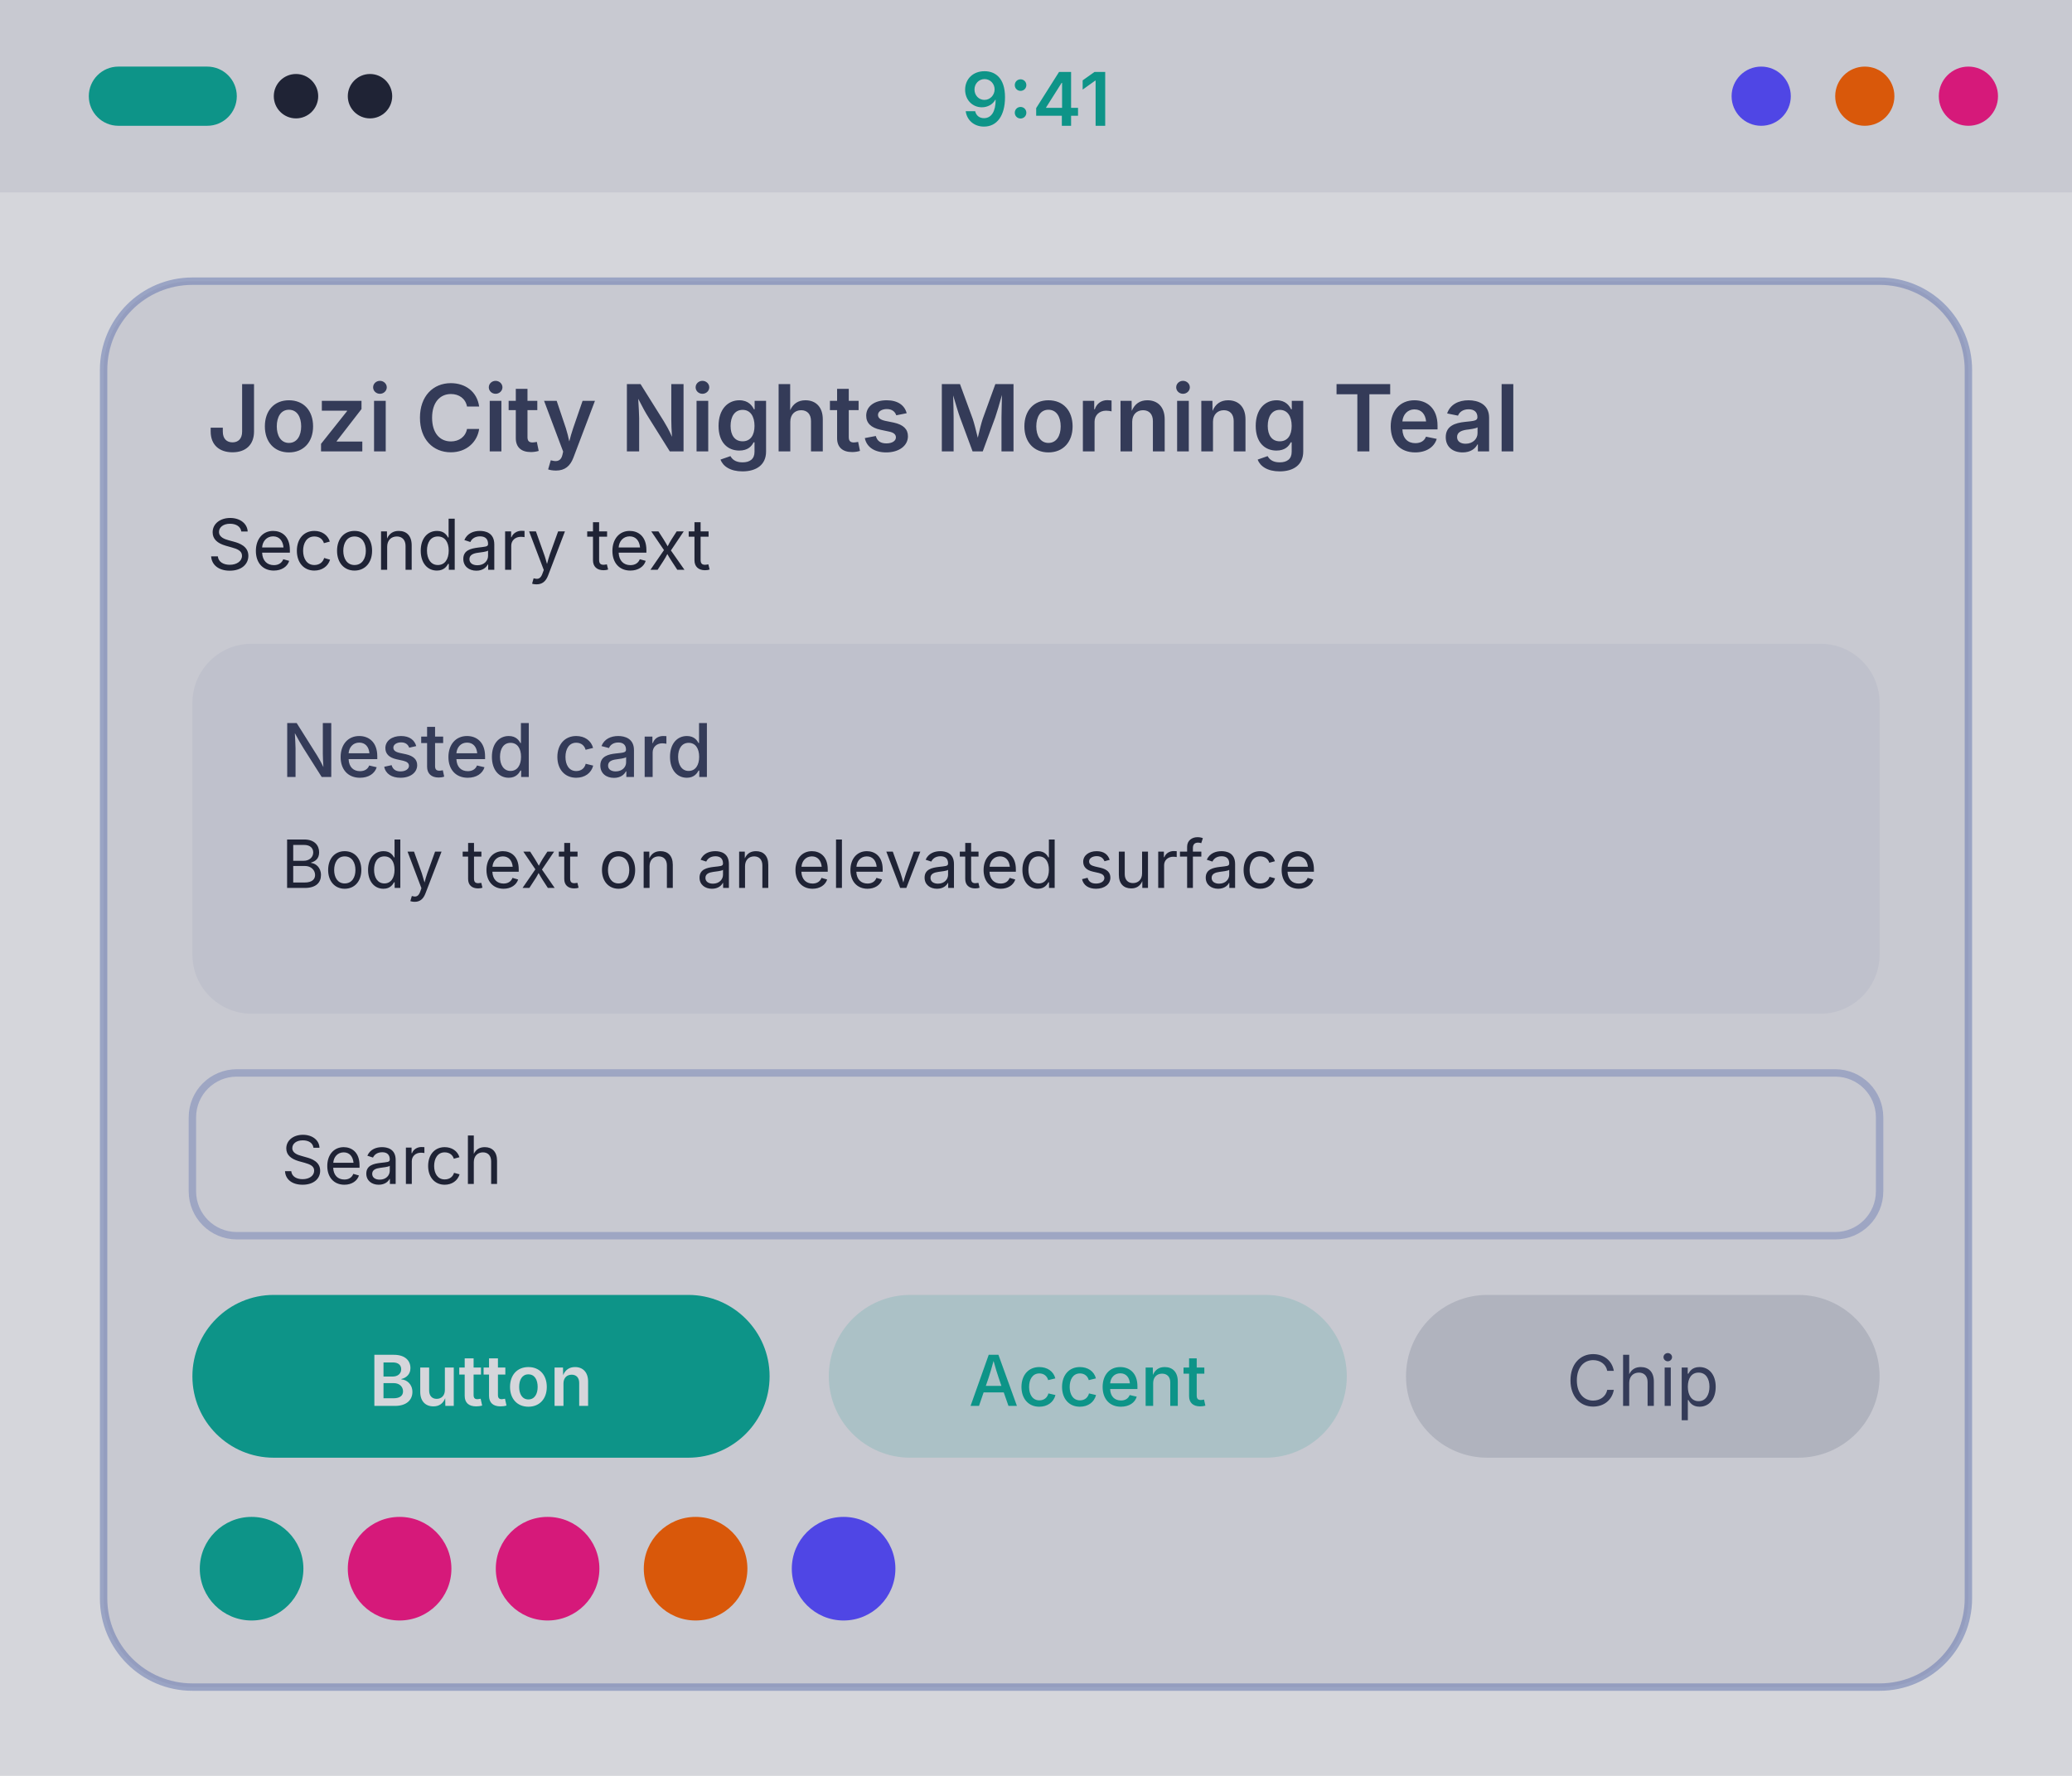
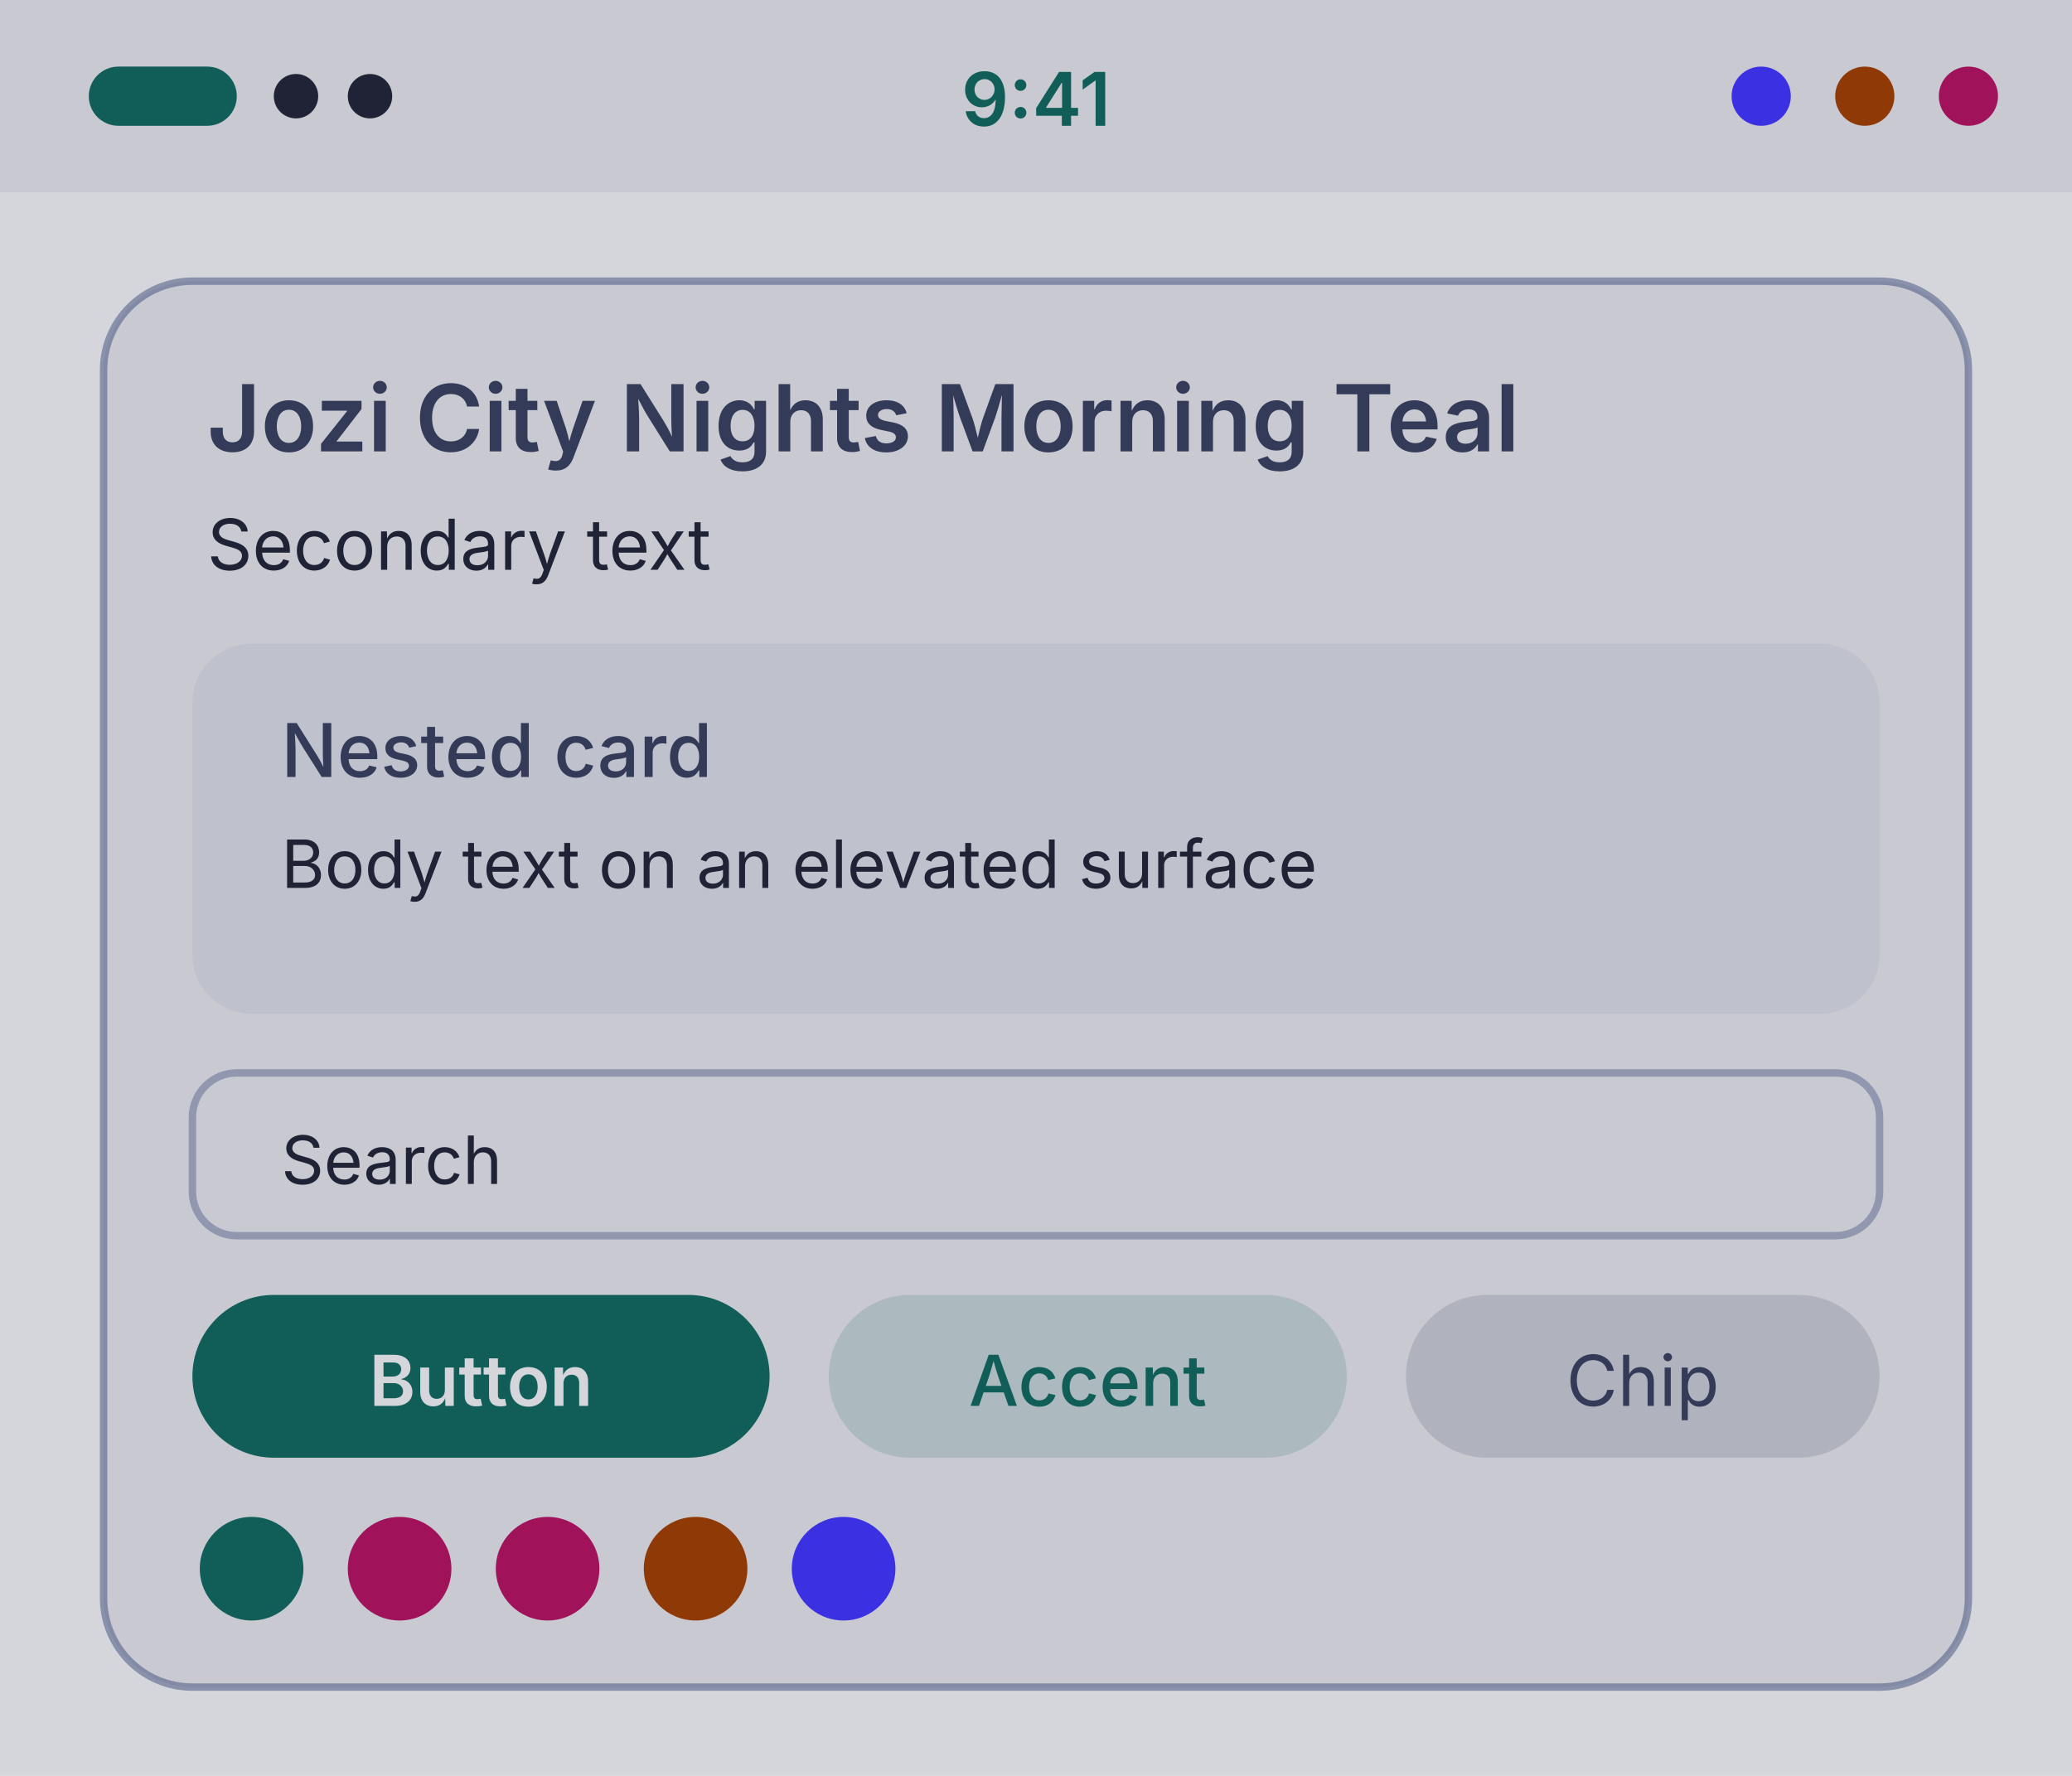
<svg xmlns="http://www.w3.org/2000/svg" width="280" height="240" viewBox="0 0 280 240">
  <g transform="translate(0, 0)">
    <rect width="280" height="240" fill="#d5d6db" />
    <rect width="280" height="26" fill="#c8c9d1" />
-     <rect x="12" y="9" width="20" height="8" rx="4" fill="#0d9488" />
+     <rect x="12" y="9" width="20" height="8" rx="4" fill="#115e59" />
    <circle cx="40" cy="13" r="3" fill="#1f2335" />
    <circle cx="50" cy="13" r="3" fill="#1f2335" />
-     <text x="140" y="17" font-family="system-ui, -apple-system, Segoe UI, sans-serif" font-size="10" font-weight="600" text-anchor="middle" fill="#0d9488">9:41</text>
-     <circle cx="238" cy="13" r="4" fill="#4f46e5" />
-     <circle cx="252" cy="13" r="4" fill="#d9580a" />
-     <circle cx="266" cy="13" r="4" fill="#d6197a" />
-     <rect x="14" y="38" width="252" height="190" rx="12" fill="#c8c9d1" stroke="#6172af" stroke-opacity="0.5" />
+     <text x="140" y="17" font-family="system-ui, -apple-system, Segoe UI, sans-serif" font-size="10" font-weight="600" text-anchor="middle" fill="#115e59">9:41</text>
+     <circle cx="238" cy="13" r="4" fill="#3b30e2" />
+     <circle cx="252" cy="13" r="4" fill="#8f3a06" />
+     <circle cx="266" cy="13" r="4" fill="#a0135b" />
+     <rect x="14" y="38" width="252" height="190" rx="12" fill="#c8c9d1" stroke="#3f4d7d" stroke-opacity="0.5" />
    <text x="28" y="61" font-family="system-ui, -apple-system, Segoe UI, sans-serif" font-size="12.5" font-weight="600" fill="#343b58">Jozi City Nights Morning Teal</text>
    <text x="28" y="77" font-family="system-ui, -apple-system, Segoe UI, sans-serif" font-size="9.5" fill="#1f2335">Secondary text</text>
    <rect x="26" y="87" width="228" height="50" rx="8" fill="#bfc1cc" />
    <text x="38" y="105" font-family="system-ui, -apple-system, Segoe UI, sans-serif" font-size="10" font-weight="500" fill="#343b58">Nested card</text>
    <text x="38" y="120" font-family="system-ui, -apple-system, Segoe UI, sans-serif" font-size="9" fill="#1f2335">Body text on an elevated surface</text>
-     <rect x="26" y="145" width="228" height="22" rx="6" fill="#c8c9d1" stroke="#6172af" stroke-opacity="0.4" />
+     <rect x="26" y="145" width="228" height="22" rx="6" fill="#c8c9d1" stroke="#3f4d7d" stroke-opacity="0.4" />
    <text x="38" y="160" font-family="system-ui, -apple-system, Segoe UI, sans-serif" font-size="9" fill="#1f2335">Search</text>
-     <rect x="26" y="175" width="78" height="22" rx="11" fill="#0d9488" />
+     <rect x="26" y="175" width="78" height="22" rx="11" fill="#115e59" />
    <text x="65" y="190" font-family="system-ui, -apple-system, Segoe UI, sans-serif" font-size="9.5" font-weight="600" text-anchor="middle" fill="#d5d6db">Button</text>
-     <rect x="112" y="175" width="70" height="22" rx="11" fill="#0d9488" fill-opacity="0.15" />
-     <text x="147" y="190" font-family="system-ui, -apple-system, Segoe UI, sans-serif" font-size="9.5" font-weight="500" text-anchor="middle" fill="#0d9488">Accent</text>
+     <rect x="112" y="175" width="70" height="22" rx="11" fill="#115e59" fill-opacity="0.15" />
+     <text x="147" y="190" font-family="system-ui, -apple-system, Segoe UI, sans-serif" font-size="9.5" font-weight="500" text-anchor="middle" fill="#115e59">Accent</text>
    <rect x="190" y="175" width="64" height="22" rx="11" fill="#b0b3be" />
    <text x="222" y="190" font-family="system-ui, -apple-system, Segoe UI, sans-serif" font-size="9.5" text-anchor="middle" fill="#343b58">Chip</text>
-     <circle cx="34" cy="212" r="7" fill="#0d9488" />
-     <circle cx="54" cy="212" r="7" fill="#d6197a" />
-     <circle cx="74" cy="212" r="7" fill="#d6197a" />
-     <circle cx="94" cy="212" r="7" fill="#d9580a" />
-     <circle cx="114" cy="212" r="7" fill="#4f46e5" />
+     <circle cx="34" cy="212" r="7" fill="#115e59" />
+     <circle cx="54" cy="212" r="7" fill="#a0135b" />
+     <circle cx="74" cy="212" r="7" fill="#a0135b" />
+     <circle cx="94" cy="212" r="7" fill="#8f3a06" />
+     <circle cx="114" cy="212" r="7" fill="#3b30e2" />
  </g>
</svg>
